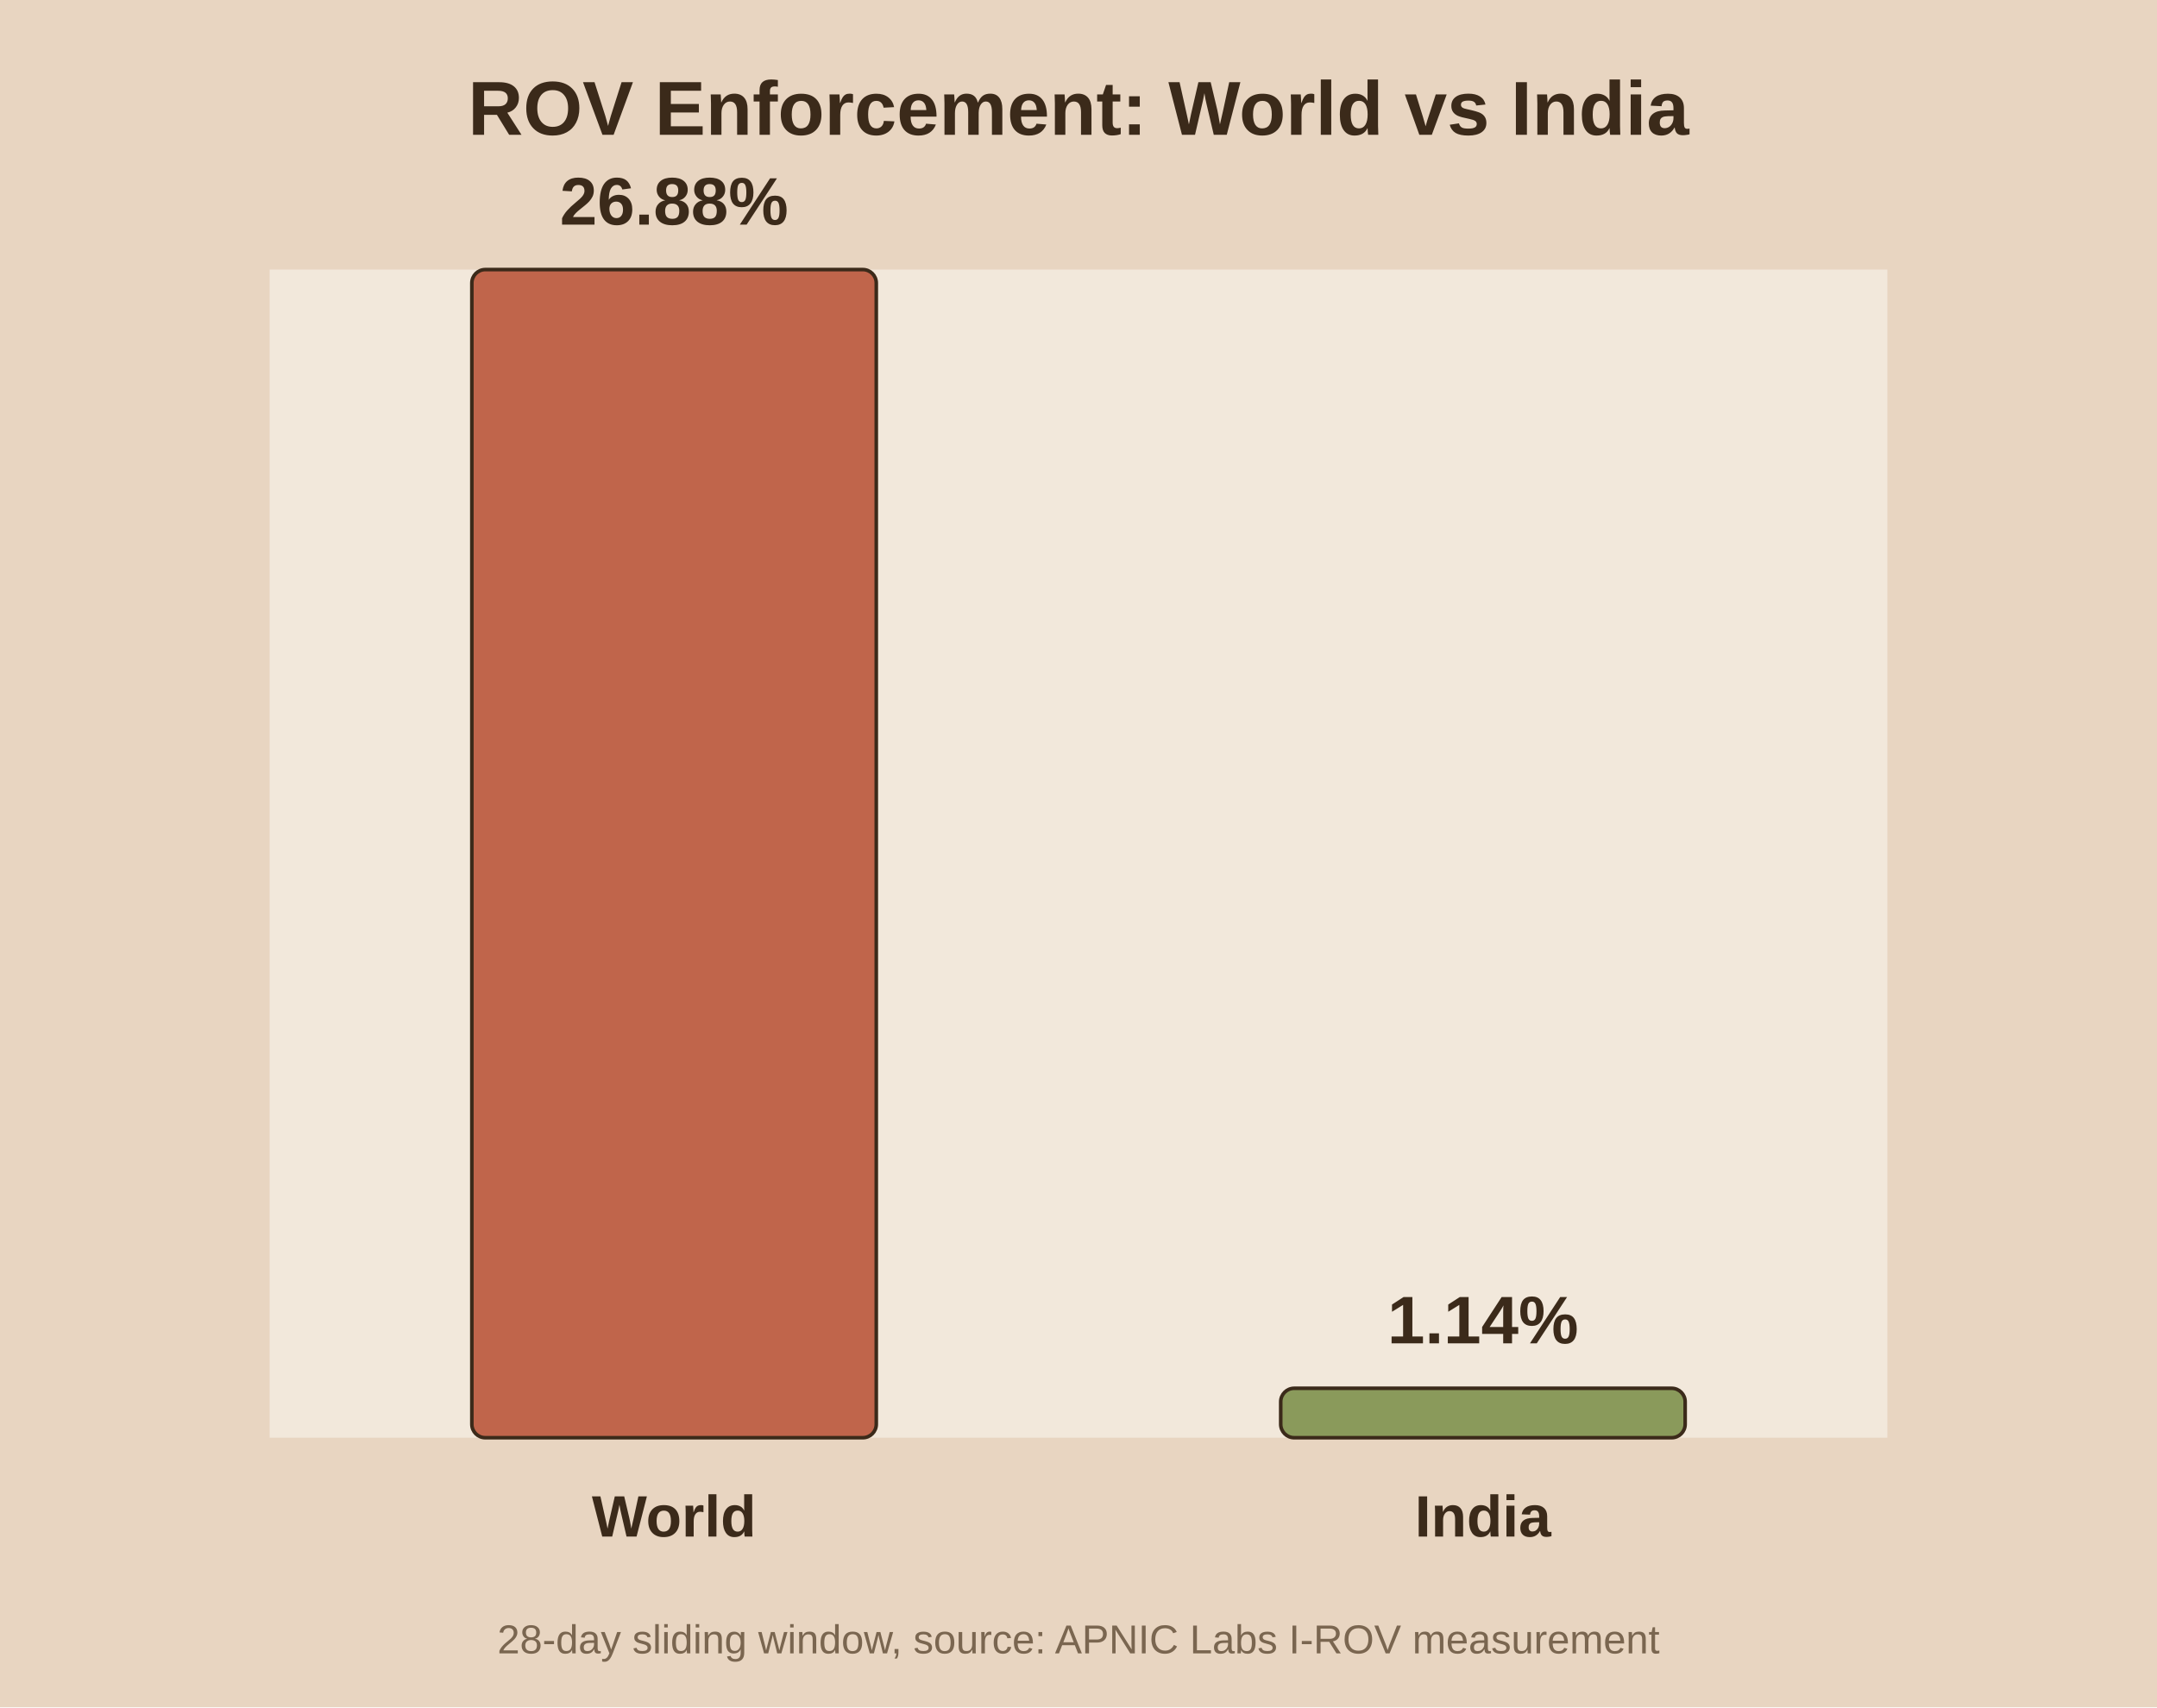
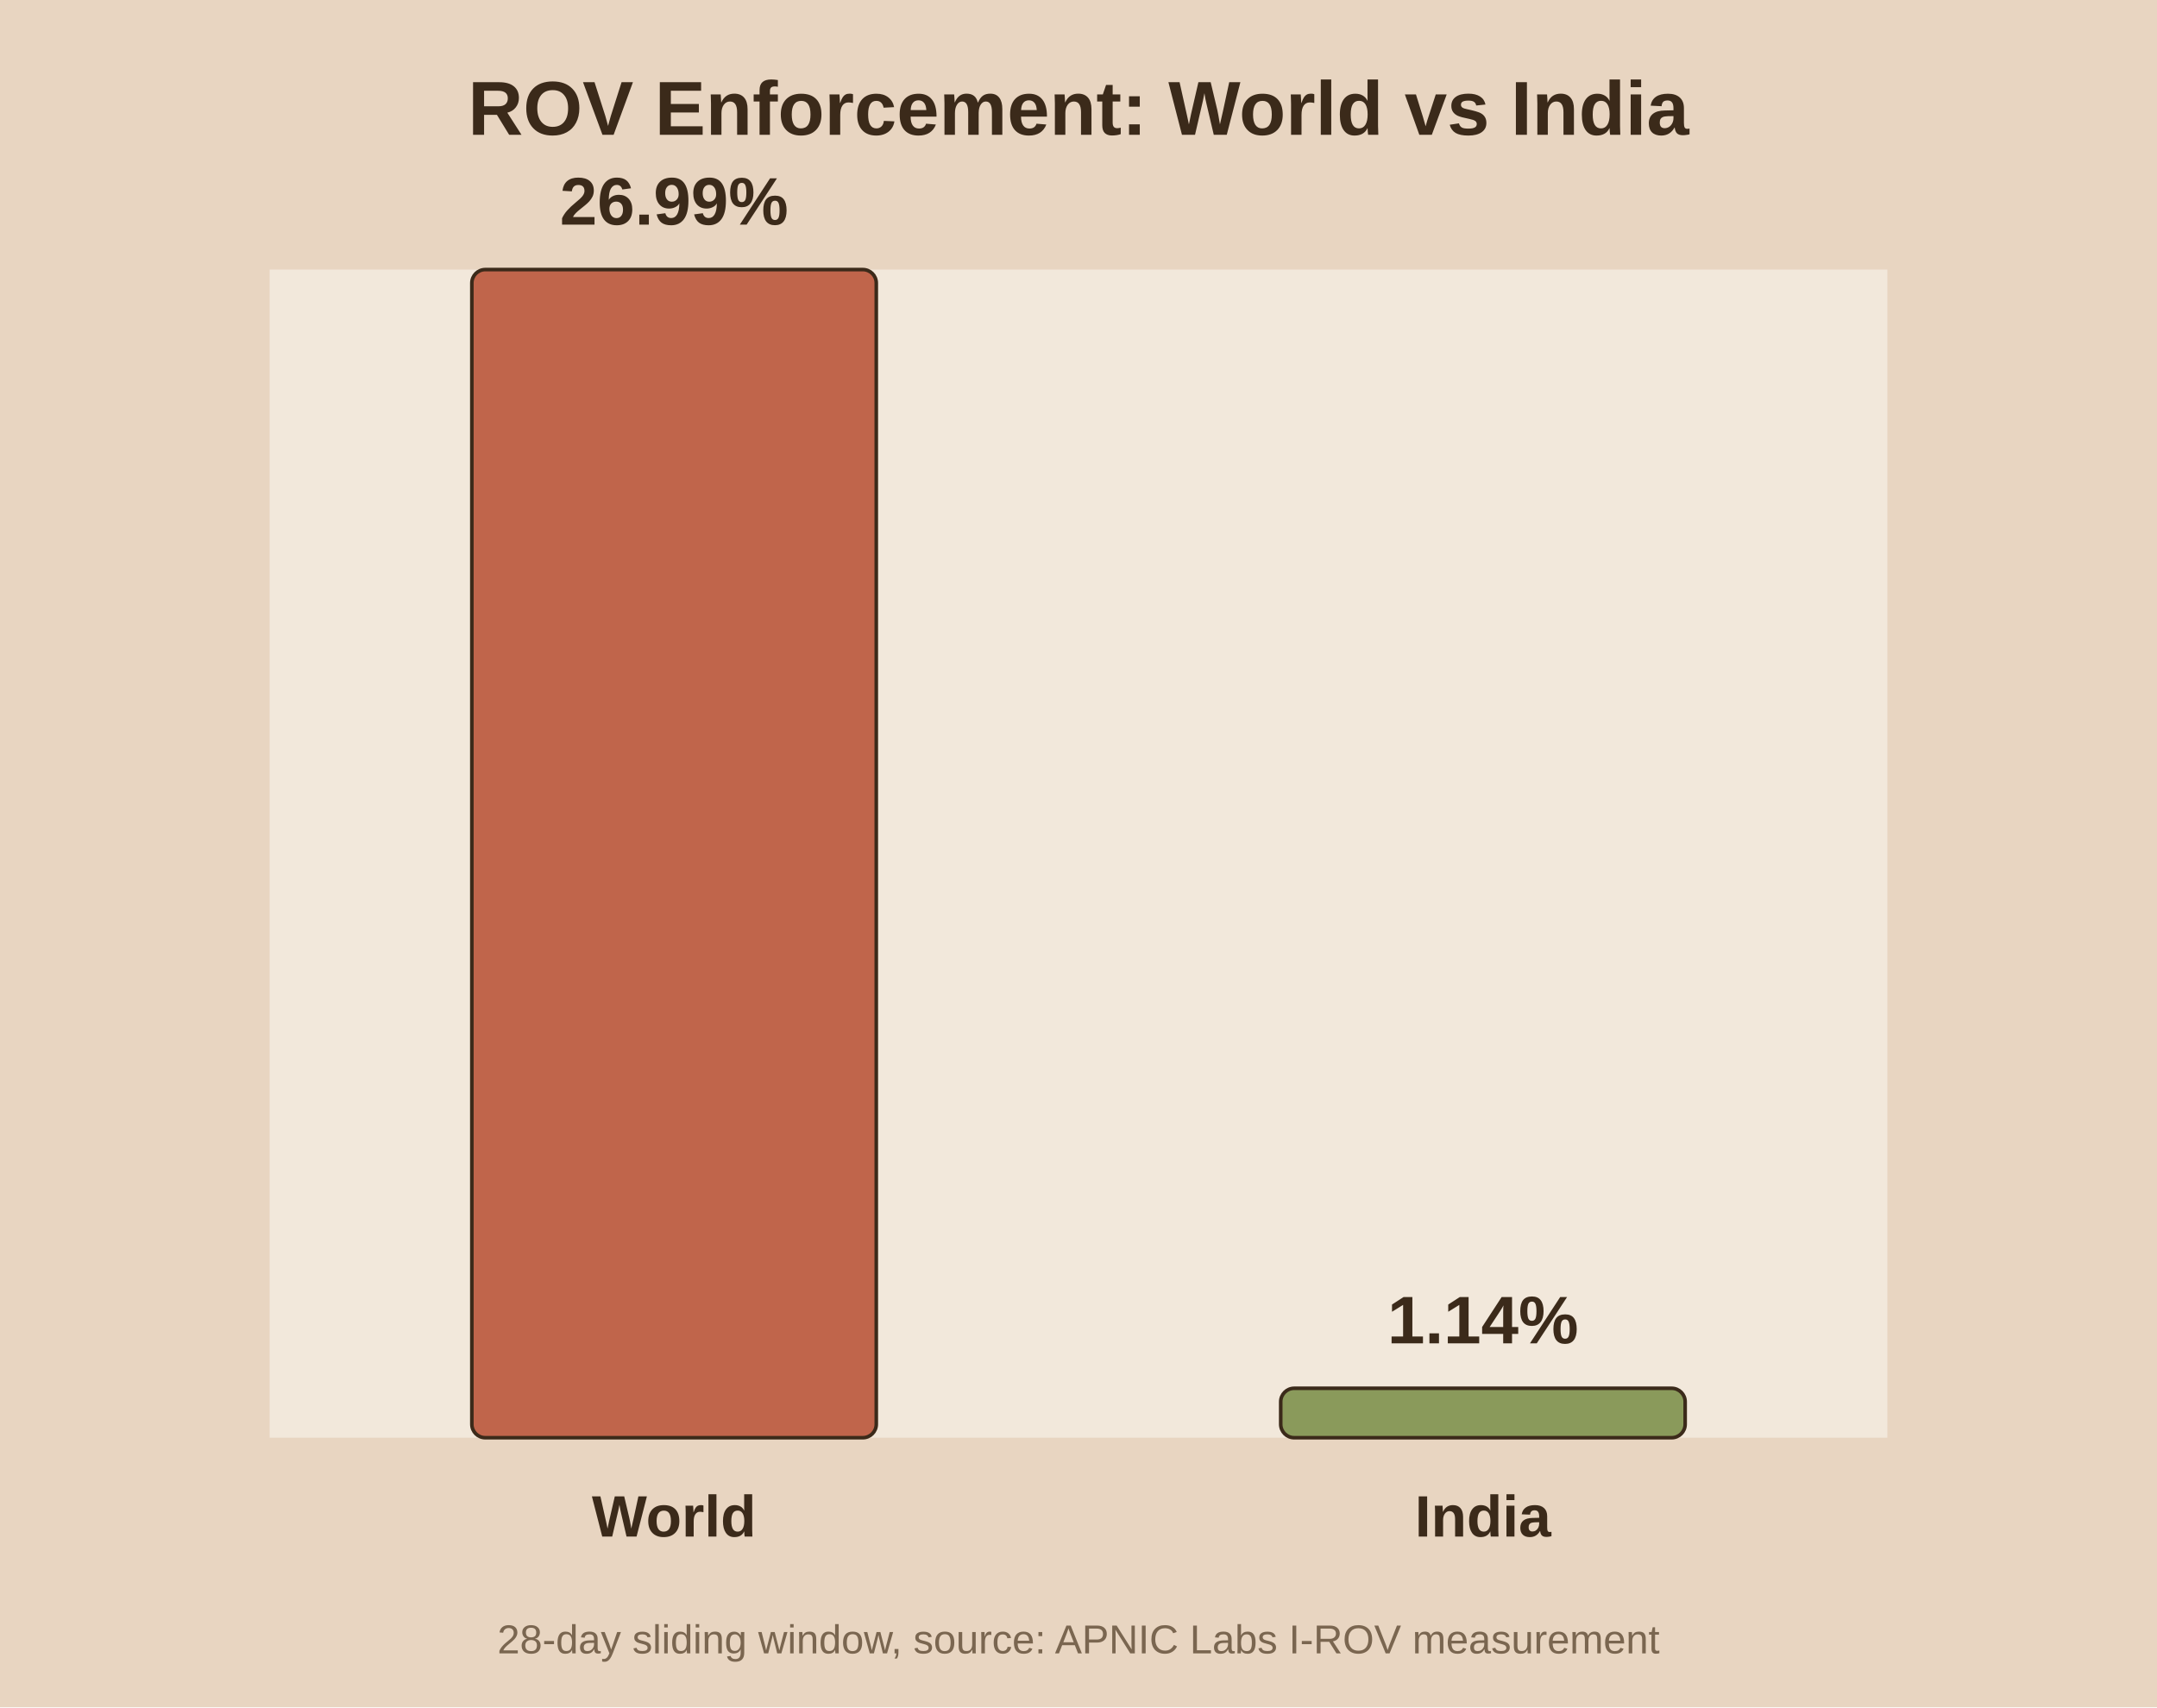
<svg xmlns="http://www.w3.org/2000/svg" viewBox="0 0 480 380">
  <rect width="480" height="380" fill="#e8d5c1" />
  <rect x="60" y="60" width="360" height="260" fill="#f2e8db" />
  <text x="240.0" y="30" text-anchor="middle" font-family="Arial" font-size="17" font-weight="bold" fill="#3b2a1a">ROV Enforcement: World vs India</text>
  <rect x="105.0" y="60.0" width="90.0" height="260.0" fill="#c0654b" stroke="#3b2a1a" stroke-width="0.8" rx="3" />
-   <text x="150.0" y="50.0" text-anchor="middle" font-family="Arial" font-size="15" font-weight="bold" fill="#3b2a1a">26.88%</text>
+   <text x="150.0" y="50.0" text-anchor="middle" font-family="Arial" font-size="15" font-weight="bold" fill="#3b2a1a">26.99%</text>
  <text x="150.0" y="342.0" text-anchor="middle" font-family="Arial" font-size="13" font-weight="bold" fill="#3b2a1a">World</text>
  <rect x="285.0" y="309.0" width="90.0" height="11.0" fill="#8a9a5b" stroke="#3b2a1a" stroke-width="0.8" rx="3" />
  <text x="330.0" y="299.0" text-anchor="middle" font-family="Arial" font-size="15" font-weight="bold" fill="#3b2a1a">1.14%</text>
  <text x="330.0" y="342.0" text-anchor="middle" font-family="Arial" font-size="13" font-weight="bold" fill="#3b2a1a">India</text>
  <text x="240.0" y="368" text-anchor="middle" font-family="Arial" font-size="9" fill="#7a6650">28-day sliding window, source: APNIC Labs I-ROV measurement</text>
</svg>
